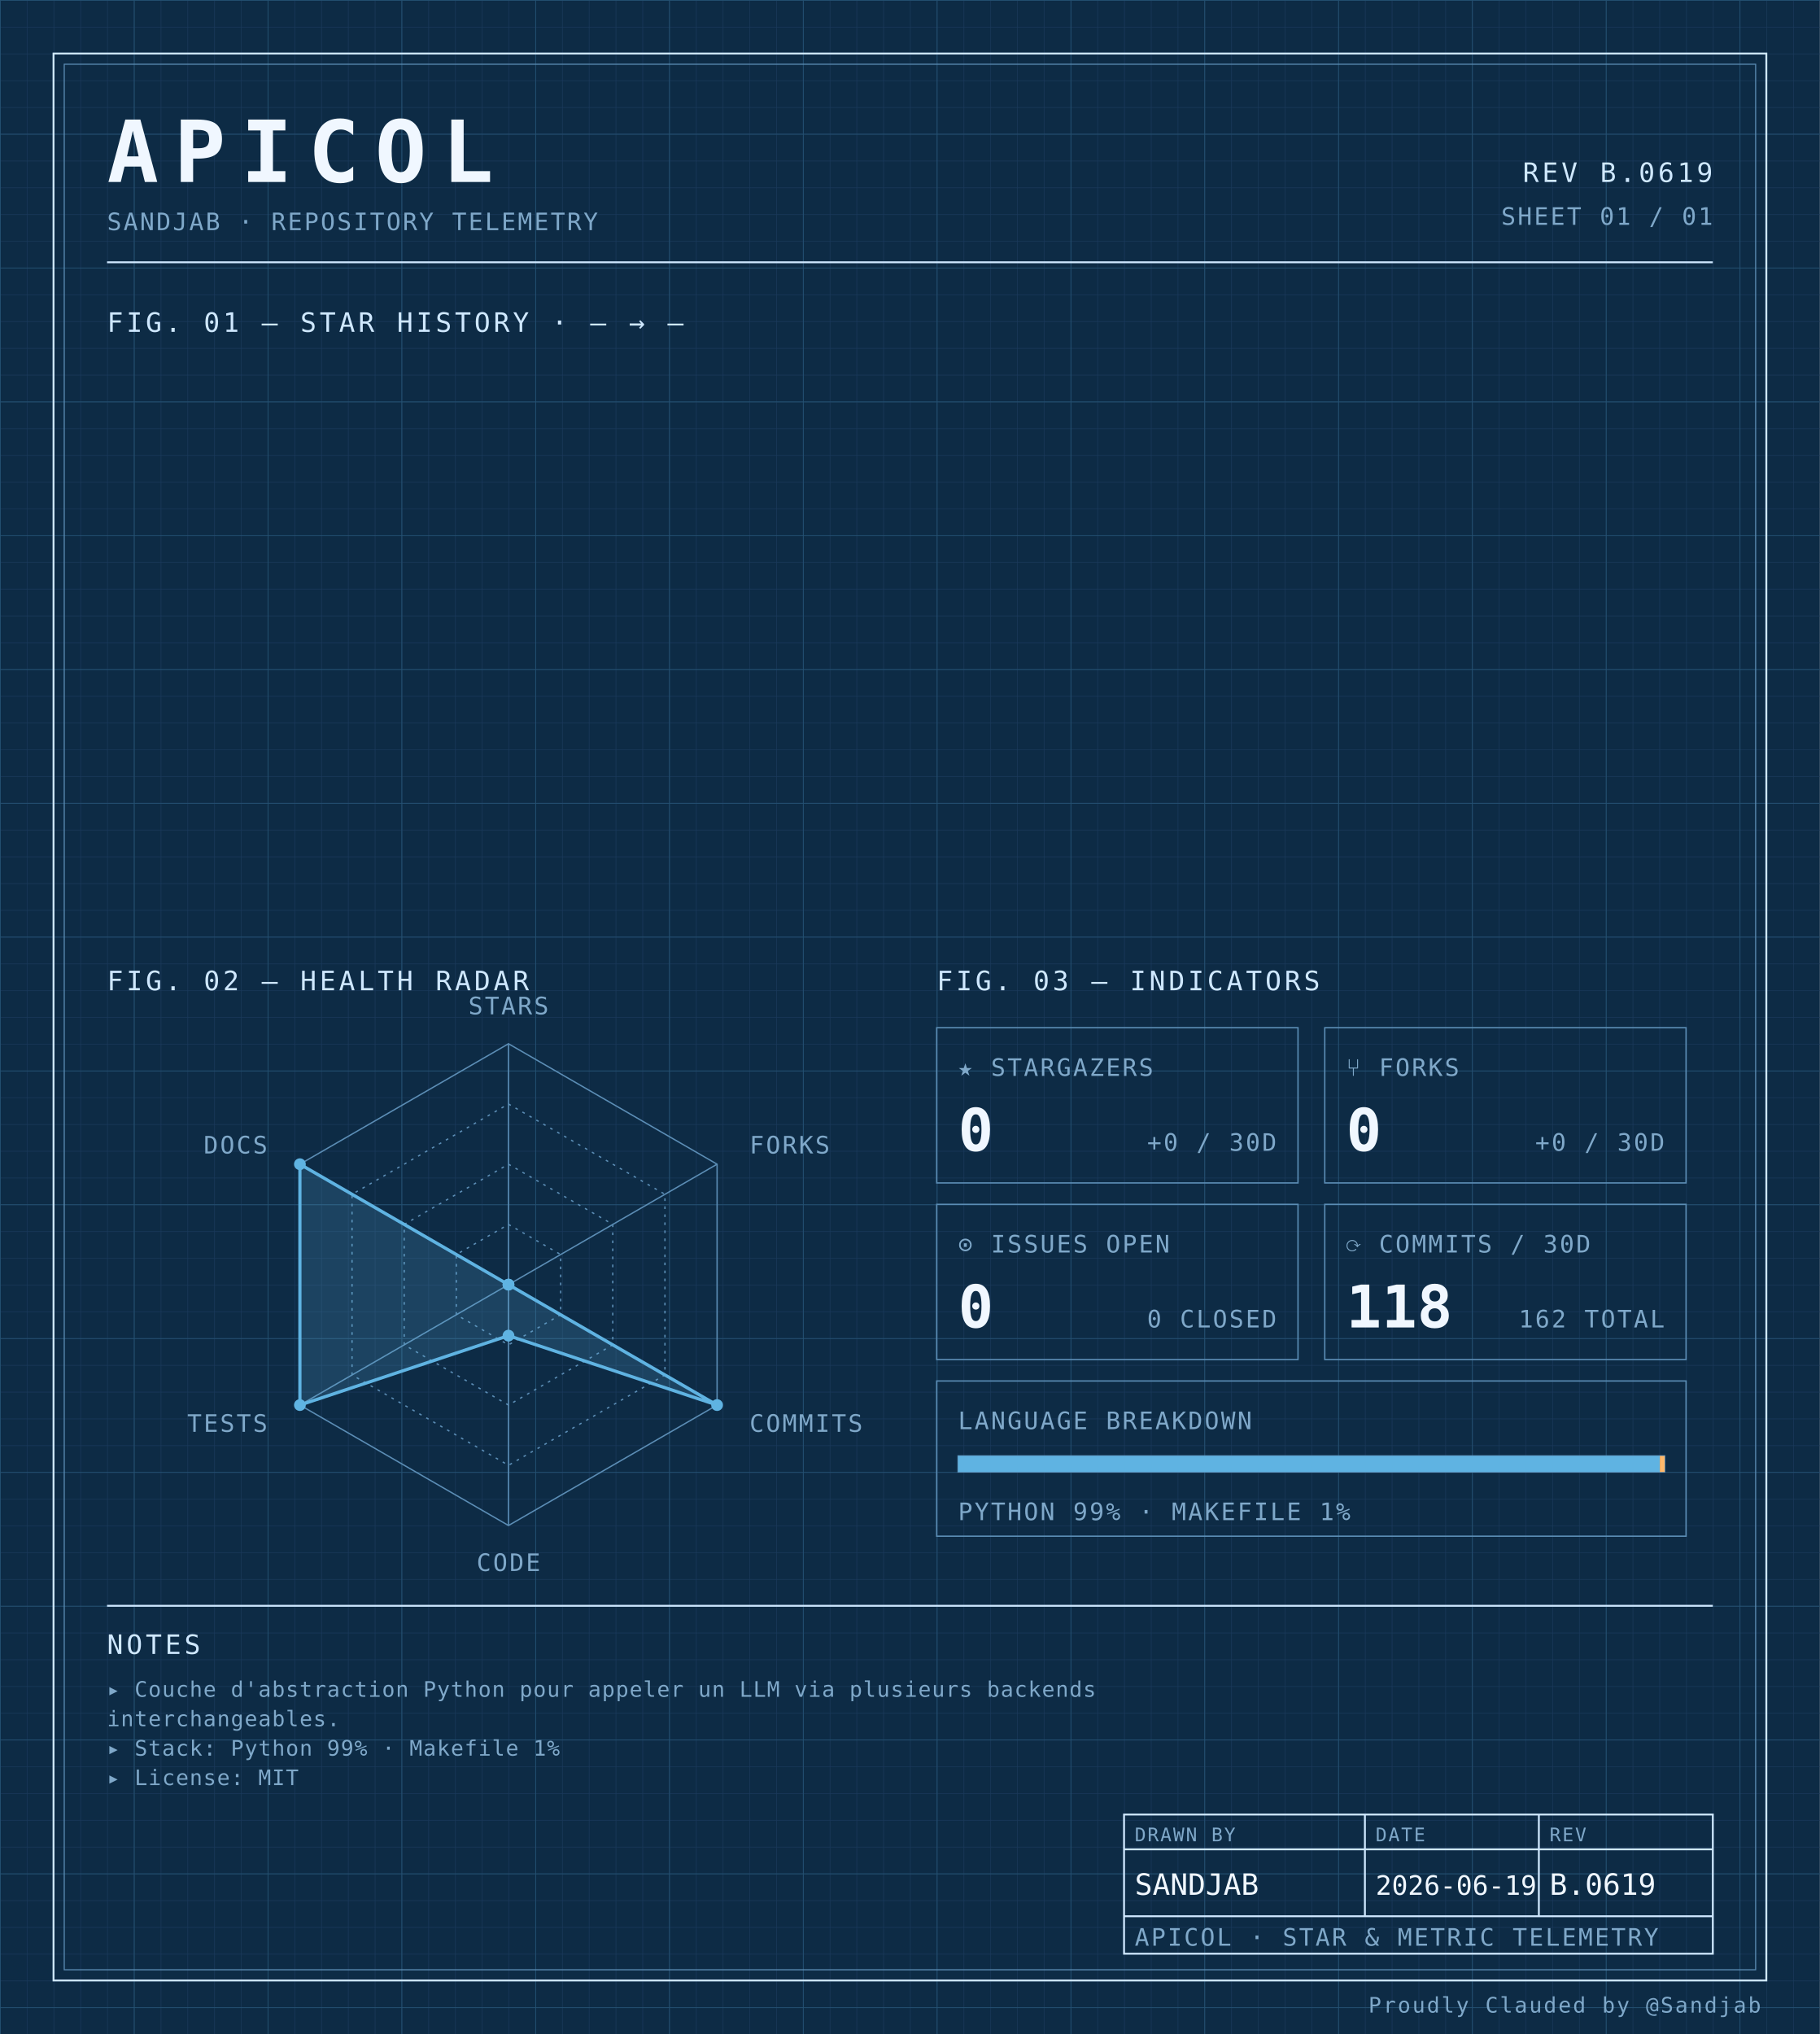
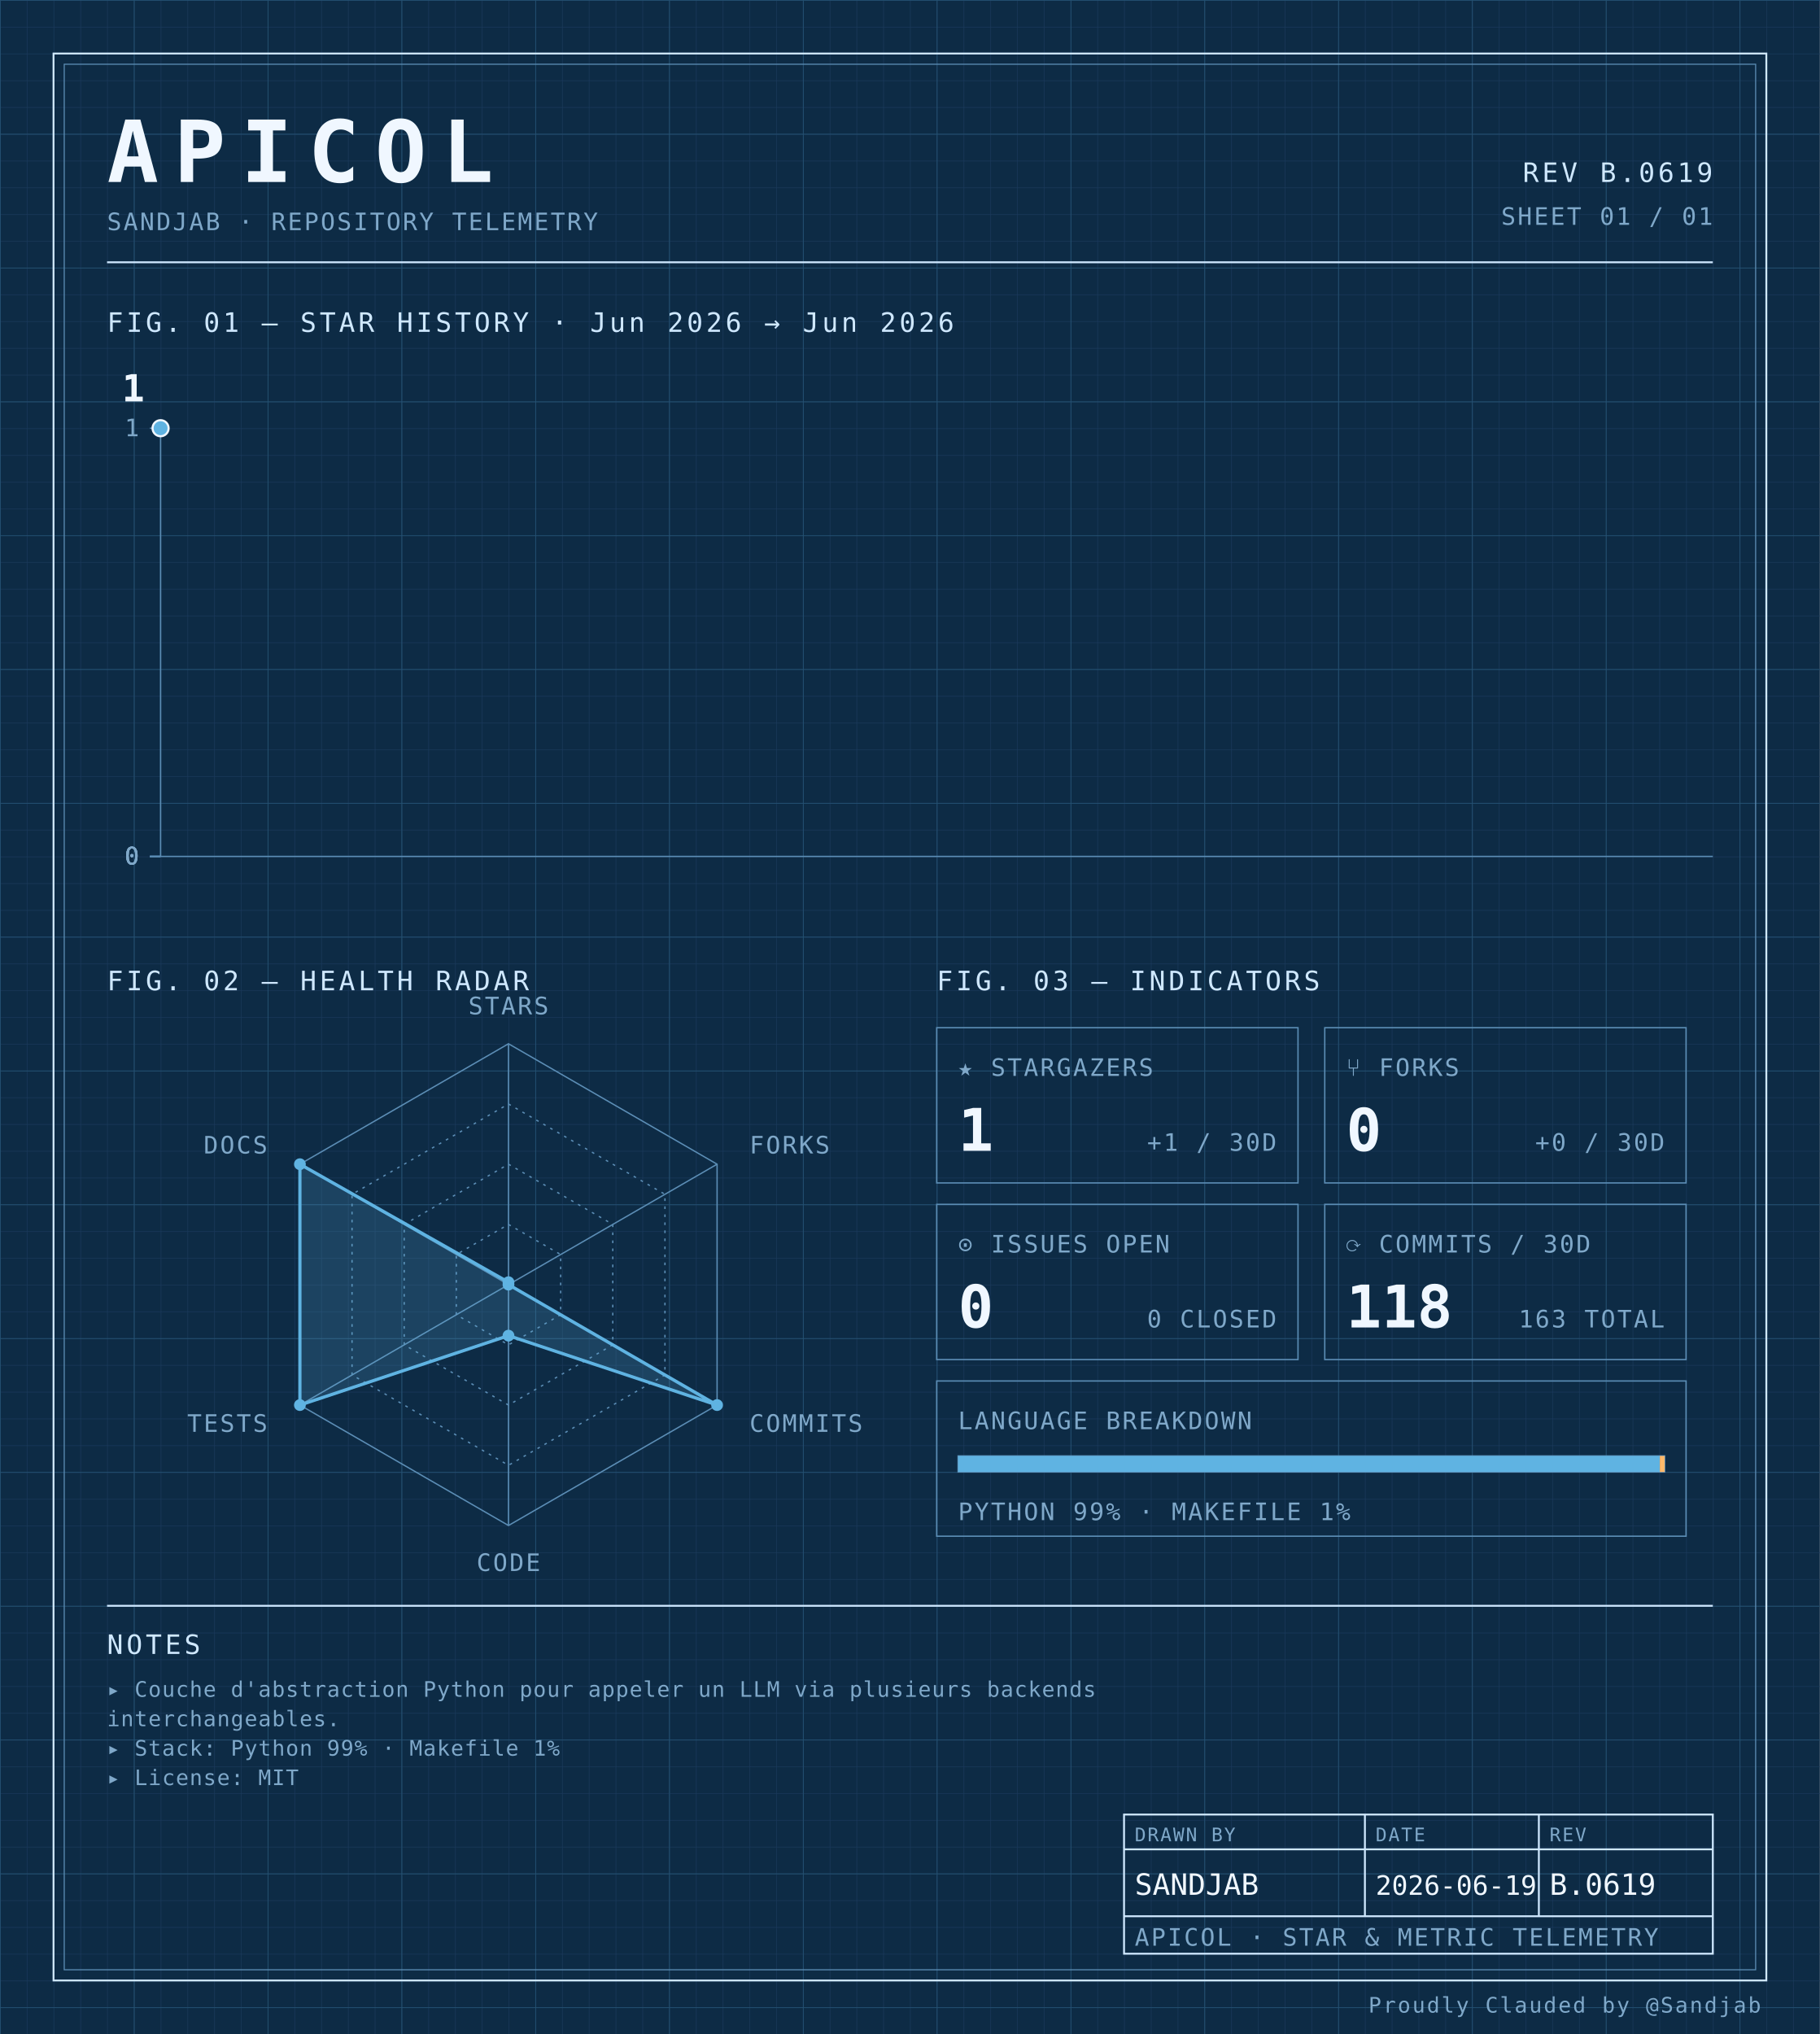
<svg xmlns="http://www.w3.org/2000/svg" width="100%" viewBox="0 0 680 760" role="img">
  <defs>
    <pattern id="grid-fine" width="10" height="10" patternUnits="userSpaceOnUse">
      <path d="M10 0H0V10" fill="none" stroke="#1a3a5c" stroke-width="0.4" />
    </pattern>
    <pattern id="grid-major" width="50" height="50" patternUnits="userSpaceOnUse">
      <path d="M50 0H0V50" fill="none" stroke="#245273" stroke-width="0.5" />
    </pattern>
  </defs>
  <rect x="0" y="0" width="680" height="760" fill="#0d2b45" />
  <rect x="0" y="0" width="680" height="760" fill="url(#grid-fine)" />
  <rect x="0" y="0" width="680" height="760" fill="url(#grid-major)" />
  <rect x="20" y="20" width="640" height="720" fill="none" stroke="#cfe8ff" stroke-width="0.7" />
  <rect x="24" y="24" width="632" height="712" fill="none" stroke="#5b8db5" stroke-width="0.4" />
  <text x="40" y="68" font-family="ui-monospace, 'SF Mono', 'JetBrains Mono', 'Cascadia Code', Consolas, monospace" font-size="32" font-weight="700" fill="#f0f7ff" text-anchor="start" letter-spacing="0.18em">APICOL</text>
  <text x="40" y="86" font-family="ui-monospace, 'SF Mono', 'JetBrains Mono', 'Cascadia Code', Consolas, monospace" font-size="9" font-weight="400" fill="#7fa8c9" text-anchor="start" letter-spacing="0.08em">SANDJAB · REPOSITORY TELEMETRY</text>
  <text x="640" y="68" font-family="ui-monospace, 'SF Mono', 'JetBrains Mono', 'Cascadia Code', Consolas, monospace" font-size="10" font-weight="400" fill="#cfe8ff" text-anchor="end" letter-spacing="0.12em">REV B.0619</text>
  <text x="640" y="84" font-family="ui-monospace, 'SF Mono', 'JetBrains Mono', 'Cascadia Code', Consolas, monospace" font-size="9" font-weight="400" fill="#7fa8c9" text-anchor="end" letter-spacing="0.08em">SHEET 01 / 01</text>
  <line x1="40" y1="98" x2="640" y2="98" stroke="#cfe8ff" stroke-width="0.7" />
-   <text x="40" y="124" font-family="ui-monospace, 'SF Mono', 'JetBrains Mono', 'Cascadia Code', Consolas, monospace" font-size="10" font-weight="400" fill="#cfe8ff" text-anchor="start" letter-spacing="0.12em">FIG. 01 — STAR HISTORY · — → —</text>
+   <text x="40" y="124" font-family="ui-monospace, 'SF Mono', 'JetBrains Mono', 'Cascadia Code', Consolas, monospace" font-size="10" font-weight="400" fill="#cfe8ff" text-anchor="start" letter-spacing="0.12em">FIG. 01 — STAR HISTORY · Jun 2026 → Jun 2026</text>
+   <line x1="60" y1="160" x2="60" y2="320" stroke="#5b8db5" stroke-width="0.5" />
+   <line x1="60" y1="320" x2="640" y2="320" stroke="#5b8db5" stroke-width="0.5" />
+   <line x1="56" y1="320.0" x2="60" y2="320.0" stroke="#5b8db5" stroke-width="0.5" />
+   <text x="52" y="323.0" font-family="ui-monospace, 'SF Mono', 'JetBrains Mono', 'Cascadia Code', Consolas, monospace" font-size="9" font-weight="400" fill="#7fa8c9" text-anchor="end" letter-spacing="0.08em">0</text>
+   <line x1="56" y1="320.0" x2="60" y2="320.0" stroke="#5b8db5" stroke-width="0.5" />
+   <text x="52" y="323.0" font-family="ui-monospace, 'SF Mono', 'JetBrains Mono', 'Cascadia Code', Consolas, monospace" font-size="9" font-weight="400" fill="#7fa8c9" text-anchor="end" letter-spacing="0.08em">0</text>
+   <line x1="56" y1="320.0" x2="60" y2="320.0" stroke="#5b8db5" stroke-width="0.5" />
+   <text x="52" y="323.0" font-family="ui-monospace, 'SF Mono', 'JetBrains Mono', 'Cascadia Code', Consolas, monospace" font-size="9" font-weight="400" fill="#7fa8c9" text-anchor="end" letter-spacing="0.08em">0</text>
+   <line x1="56" y1="320.0" x2="60" y2="320.0" stroke="#5b8db5" stroke-width="0.5" />
+   <text x="52" y="323.0" font-family="ui-monospace, 'SF Mono', 'JetBrains Mono', 'Cascadia Code', Consolas, monospace" font-size="9" font-weight="400" fill="#7fa8c9" text-anchor="end" letter-spacing="0.08em">0</text>
+   <line x1="56" y1="160.0" x2="60" y2="160.0" stroke="#5b8db5" stroke-width="0.5" />
+   <text x="52" y="163.0" font-family="ui-monospace, 'SF Mono', 'JetBrains Mono', 'Cascadia Code', Consolas, monospace" font-size="9" font-weight="400" fill="#7fa8c9" text-anchor="end" letter-spacing="0.08em">1</text>
+   <path d="M 60.00,160.00 L 60.00,160.00" fill="none" stroke="#5fb3e2" stroke-width="1.4" stroke-linejoin="round" stroke-linecap="round" />
+   <circle cx="60.0" cy="160.0" r="3" fill="#5fb3e2" stroke="#f0f7ff" stroke-width="0.8" />
+   <text x="54.0" y="150.0" font-family="ui-monospace, 'SF Mono', 'JetBrains Mono', 'Cascadia Code', Consolas, monospace" font-size="14" font-weight="700" fill="#f0f7ff" text-anchor="end" letter-spacing="normal">1</text>
  <text x="40" y="370" font-family="ui-monospace, 'SF Mono', 'JetBrains Mono', 'Cascadia Code', Consolas, monospace" font-size="10" font-weight="400" fill="#cfe8ff" text-anchor="start" letter-spacing="0.12em">FIG. 02 — HEALTH RADAR</text>
  <g transform="translate(190 480)">
    <polygon points="0.00,-90.00 77.94,-45.00 77.94,45.00 0.00,90.00 -77.94,45.00 -77.94,-45.00" fill="none" stroke="#5b8db5" stroke-width="0.5" />
    <polygon points="0.00,-67.50 58.46,-33.75 58.46,33.75 0.00,67.50 -58.46,33.75 -58.46,-33.75" fill="none" stroke="#5b8db5" stroke-width="0.5" stroke-dasharray="1,2" />
    <polygon points="0.00,-45.00 38.97,-22.50 38.97,22.50 0.00,45.00 -38.97,22.50 -38.97,-22.50" fill="none" stroke="#5b8db5" stroke-width="0.5" stroke-dasharray="1,2" />
    <polygon points="0.00,-22.50 19.49,-11.25 19.49,11.25 0.00,22.50 -19.49,11.25 -19.49,-11.25" fill="none" stroke="#5b8db5" stroke-width="0.5" stroke-dasharray="1,2" />
    <line x1="0" y1="0" x2="0.00" y2="-90.00" stroke="#5b8db5" stroke-width="0.5" />
    <line x1="0" y1="0" x2="77.94" y2="-45.00" stroke="#5b8db5" stroke-width="0.5" />
    <line x1="0" y1="0" x2="77.94" y2="45.00" stroke="#5b8db5" stroke-width="0.5" />
    <line x1="0" y1="0" x2="0.00" y2="90.00" stroke="#5b8db5" stroke-width="0.5" />
    <line x1="0" y1="0" x2="-77.94" y2="45.00" stroke="#5b8db5" stroke-width="0.5" />
    <line x1="0" y1="0" x2="-77.94" y2="-45.00" stroke="#5b8db5" stroke-width="0.5" />
-     <polygon points="0.00,0.00 0.00,0.00 77.94,45.00 0.00,19.06 -77.94,45.00 -77.94,-45.00" fill="#5fb3e2" fill-opacity="0.18" stroke="#5fb3e2" stroke-width="1.2" />
-     <circle cx="0.00" cy="0.00" r="2.2" fill="#5fb3e2" />
+     <polygon points="0.00,-0.90 0.00,0.00 77.94,45.00 0.00,19.06 -77.94,45.00 -77.94,-45.00" fill="#5fb3e2" fill-opacity="0.18" stroke="#5fb3e2" stroke-width="1.2" />
+     <circle cx="0.00" cy="-0.90" r="2.2" fill="#5fb3e2" />
    <circle cx="0.00" cy="0.00" r="2.2" fill="#5fb3e2" />
    <circle cx="77.94" cy="45.00" r="2.2" fill="#5fb3e2" />
    <circle cx="0.00" cy="19.06" r="2.2" fill="#5fb3e2" />
    <circle cx="-77.94" cy="45.00" r="2.2" fill="#5fb3e2" />
    <circle cx="-77.94" cy="-45.00" r="2.2" fill="#5fb3e2" />
    <text x="6.3681633555662356e-15" y="-101" font-family="ui-monospace, 'SF Mono', 'JetBrains Mono', 'Cascadia Code', Consolas, monospace" font-size="9" font-weight="400" fill="#7fa8c9" text-anchor="middle" letter-spacing="0.08em">STARS</text>
    <text x="90.067" y="-49" font-family="ui-monospace, 'SF Mono', 'JetBrains Mono', 'Cascadia Code', Consolas, monospace" font-size="9" font-weight="400" fill="#7fa8c9" text-anchor="start" letter-spacing="0.08em">FORKS</text>
    <text x="90.067" y="55" font-family="ui-monospace, 'SF Mono', 'JetBrains Mono', 'Cascadia Code', Consolas, monospace" font-size="9" font-weight="400" fill="#7fa8c9" text-anchor="start" letter-spacing="0.08em">COMMITS</text>
    <text x="6.3681633555662356e-15" y="107" font-family="ui-monospace, 'SF Mono', 'JetBrains Mono', 'Cascadia Code', Consolas, monospace" font-size="9" font-weight="400" fill="#7fa8c9" text-anchor="middle" letter-spacing="0.08em">CODE</text>
    <text x="-90.067" y="55" font-family="ui-monospace, 'SF Mono', 'JetBrains Mono', 'Cascadia Code', Consolas, monospace" font-size="9" font-weight="400" fill="#7fa8c9" text-anchor="end" letter-spacing="0.08em">TESTS</text>
    <text x="-90.067" y="-49" font-family="ui-monospace, 'SF Mono', 'JetBrains Mono', 'Cascadia Code', Consolas, monospace" font-size="9" font-weight="400" fill="#7fa8c9" text-anchor="end" letter-spacing="0.08em">DOCS</text>
  </g>
  <text x="350" y="370" font-family="ui-monospace, 'SF Mono', 'JetBrains Mono', 'Cascadia Code', Consolas, monospace" font-size="10" font-weight="400" fill="#cfe8ff" text-anchor="start" letter-spacing="0.12em">FIG. 03 — INDICATORS</text>
  <rect x="350" y="384" width="135" height="58" fill="none" stroke="#5b8db5" stroke-width="0.5" />
  <text x="358" y="402" font-family="ui-monospace, 'SF Mono', 'JetBrains Mono', 'Cascadia Code', Consolas, monospace" font-size="9" font-weight="400" fill="#7fa8c9" text-anchor="start" letter-spacing="0.08em">★ STARGAZERS</text>
-   <text x="358" y="430" font-family="ui-monospace, 'SF Mono', 'JetBrains Mono', 'Cascadia Code', Consolas, monospace" font-size="22" font-weight="700" fill="#f0f7ff" text-anchor="start" letter-spacing="normal">0</text>
-   <text x="477" y="430" font-family="ui-monospace, 'SF Mono', 'JetBrains Mono', 'Cascadia Code', Consolas, monospace" font-size="9" font-weight="400" fill="#7fa8c9" text-anchor="end" letter-spacing="0.08em">+0 / 30D</text>
+   <text x="358" y="430" font-family="ui-monospace, 'SF Mono', 'JetBrains Mono', 'Cascadia Code', Consolas, monospace" font-size="22" font-weight="700" fill="#f0f7ff" text-anchor="start" letter-spacing="normal">1</text>
+   <text x="477" y="430" font-family="ui-monospace, 'SF Mono', 'JetBrains Mono', 'Cascadia Code', Consolas, monospace" font-size="9" font-weight="400" fill="#7fa8c9" text-anchor="end" letter-spacing="0.08em">+1 / 30D</text>
  <rect x="495" y="384" width="135" height="58" fill="none" stroke="#5b8db5" stroke-width="0.5" />
  <text x="503" y="402" font-family="ui-monospace, 'SF Mono', 'JetBrains Mono', 'Cascadia Code', Consolas, monospace" font-size="9" font-weight="400" fill="#7fa8c9" text-anchor="start" letter-spacing="0.08em">⑂ FORKS</text>
  <text x="503" y="430" font-family="ui-monospace, 'SF Mono', 'JetBrains Mono', 'Cascadia Code', Consolas, monospace" font-size="22" font-weight="700" fill="#f0f7ff" text-anchor="start" letter-spacing="normal">0</text>
  <text x="622" y="430" font-family="ui-monospace, 'SF Mono', 'JetBrains Mono', 'Cascadia Code', Consolas, monospace" font-size="9" font-weight="400" fill="#7fa8c9" text-anchor="end" letter-spacing="0.08em">+0 / 30D</text>
  <rect x="350" y="450" width="135" height="58" fill="none" stroke="#5b8db5" stroke-width="0.5" />
  <text x="358" y="468" font-family="ui-monospace, 'SF Mono', 'JetBrains Mono', 'Cascadia Code', Consolas, monospace" font-size="9" font-weight="400" fill="#7fa8c9" text-anchor="start" letter-spacing="0.08em">⊙ ISSUES OPEN</text>
  <text x="358" y="496" font-family="ui-monospace, 'SF Mono', 'JetBrains Mono', 'Cascadia Code', Consolas, monospace" font-size="22" font-weight="700" fill="#f0f7ff" text-anchor="start" letter-spacing="normal">0</text>
  <text x="477" y="496" font-family="ui-monospace, 'SF Mono', 'JetBrains Mono', 'Cascadia Code', Consolas, monospace" font-size="9" font-weight="400" fill="#7fa8c9" text-anchor="end" letter-spacing="0.08em">0 CLOSED</text>
  <rect x="495" y="450" width="135" height="58" fill="none" stroke="#5b8db5" stroke-width="0.5" />
  <text x="503" y="468" font-family="ui-monospace, 'SF Mono', 'JetBrains Mono', 'Cascadia Code', Consolas, monospace" font-size="9" font-weight="400" fill="#7fa8c9" text-anchor="start" letter-spacing="0.08em">⟳ COMMITS / 30D</text>
  <text x="503" y="496" font-family="ui-monospace, 'SF Mono', 'JetBrains Mono', 'Cascadia Code', Consolas, monospace" font-size="22" font-weight="700" fill="#f0f7ff" text-anchor="start" letter-spacing="normal">118</text>
-   <text x="622" y="496" font-family="ui-monospace, 'SF Mono', 'JetBrains Mono', 'Cascadia Code', Consolas, monospace" font-size="9" font-weight="400" fill="#7fa8c9" text-anchor="end" letter-spacing="0.08em">162 TOTAL</text>
+   <text x="622" y="496" font-family="ui-monospace, 'SF Mono', 'JetBrains Mono', 'Cascadia Code', Consolas, monospace" font-size="9" font-weight="400" fill="#7fa8c9" text-anchor="end" letter-spacing="0.08em">163 TOTAL</text>
  <rect x="350" y="516" width="280" height="58" fill="none" stroke="#5b8db5" stroke-width="0.5" />
  <text x="358" y="534" font-family="ui-monospace, 'SF Mono', 'JetBrains Mono', 'Cascadia Code', Consolas, monospace" font-size="9" font-weight="400" fill="#7fa8c9" text-anchor="start" letter-spacing="0.08em">LANGUAGE BREAKDOWN</text>
  <rect x="358" y="544" width="264" height="6" fill="none" stroke="#5b8db5" stroke-width="0.5" />
  <rect x="358" y="544" width="262.19" height="6" fill="#5fb3e2" />
  <rect x="620.192" y="544" width="1.81" height="6" fill="#ffb96b" />
  <text x="358" y="568" font-family="ui-monospace, 'SF Mono', 'JetBrains Mono', 'Cascadia Code', Consolas, monospace" font-size="9" font-weight="400" fill="#7fa8c9" text-anchor="start" letter-spacing="0.08em">PYTHON 99% · MAKEFILE 1%</text>
  <line x1="40" y1="600" x2="640" y2="600" stroke="#cfe8ff" stroke-width="0.7" />
  <text x="40" y="618" font-family="ui-monospace, 'SF Mono', 'JetBrains Mono', 'Cascadia Code', Consolas, monospace" font-size="10" font-weight="400" fill="#cfe8ff" text-anchor="start" letter-spacing="0.12em">NOTES</text>
  <text x="40" y="634" font-family="ui-monospace, 'SF Mono', 'JetBrains Mono', 'Cascadia Code', Consolas, monospace" font-size="8" font-weight="400" fill="#7fa8c9" text-anchor="start" letter-spacing="0.04em">▸ Couche d'abstraction Python pour appeler un LLM via plusieurs backends</text>
  <text x="40" y="645" font-family="ui-monospace, 'SF Mono', 'JetBrains Mono', 'Cascadia Code', Consolas, monospace" font-size="8" font-weight="400" fill="#7fa8c9" text-anchor="start" letter-spacing="0.04em">  interchangeables.</text>
  <text x="40" y="656" font-family="ui-monospace, 'SF Mono', 'JetBrains Mono', 'Cascadia Code', Consolas, monospace" font-size="8" font-weight="400" fill="#7fa8c9" text-anchor="start" letter-spacing="0.04em">▸ Stack: Python 99% · Makefile 1%</text>
  <text x="40" y="667" font-family="ui-monospace, 'SF Mono', 'JetBrains Mono', 'Cascadia Code', Consolas, monospace" font-size="8" font-weight="400" fill="#7fa8c9" text-anchor="start" letter-spacing="0.04em">▸ License: MIT</text>
  <rect x="420" y="678" width="220" height="52" fill="none" stroke="#cfe8ff" stroke-width="0.7" />
  <line x1="420" y1="691" x2="640" y2="691" stroke="#cfe8ff" stroke-width="0.7" />
  <line x1="420" y1="716" x2="640" y2="716" stroke="#cfe8ff" stroke-width="0.7" />
  <line x1="510" y1="678" x2="510" y2="716" stroke="#cfe8ff" stroke-width="0.7" />
  <line x1="575" y1="678" x2="575" y2="716" stroke="#cfe8ff" stroke-width="0.7" />
  <text x="424" y="688" font-family="ui-monospace, 'SF Mono', 'JetBrains Mono', 'Cascadia Code', Consolas, monospace" font-size="7" font-weight="400" fill="#7fa8c9" text-anchor="start" letter-spacing="0.08em">DRAWN BY</text>
  <text x="514" y="688" font-family="ui-monospace, 'SF Mono', 'JetBrains Mono', 'Cascadia Code', Consolas, monospace" font-size="7" font-weight="400" fill="#7fa8c9" text-anchor="start" letter-spacing="0.08em">DATE</text>
  <text x="579" y="688" font-family="ui-monospace, 'SF Mono', 'JetBrains Mono', 'Cascadia Code', Consolas, monospace" font-size="7" font-weight="400" fill="#7fa8c9" text-anchor="start" letter-spacing="0.08em">REV</text>
  <text x="424" y="708" font-family="ui-monospace, 'SF Mono', 'JetBrains Mono', 'Cascadia Code', Consolas, monospace" font-size="11" font-weight="400" fill="#f0f7ff" text-anchor="start" letter-spacing="normal">SANDJAB</text>
  <text x="514" y="708" font-family="ui-monospace, 'SF Mono', 'JetBrains Mono', 'Cascadia Code', Consolas, monospace" font-size="10" font-weight="400" fill="#f0f7ff" text-anchor="start" letter-spacing="normal">2026-06-19</text>
  <text x="579" y="708" font-family="ui-monospace, 'SF Mono', 'JetBrains Mono', 'Cascadia Code', Consolas, monospace" font-size="11" font-weight="400" fill="#f0f7ff" text-anchor="start" letter-spacing="normal">B.0619</text>
  <text x="424" y="727" font-family="ui-monospace, 'SF Mono', 'JetBrains Mono', 'Cascadia Code', Consolas, monospace" font-size="9" font-weight="400" fill="#7fa8c9" text-anchor="start" letter-spacing="0.08em">APICOL · STAR &amp; METRIC TELEMETRY</text>
  <text x="658" y="752" font-family="ui-monospace, 'SF Mono', 'JetBrains Mono', 'Cascadia Code', Consolas, monospace" font-size="8" font-weight="400" fill="#7fa8c9" text-anchor="end" letter-spacing="0.08em">Proudly Clauded by @Sandjab</text>
</svg>
